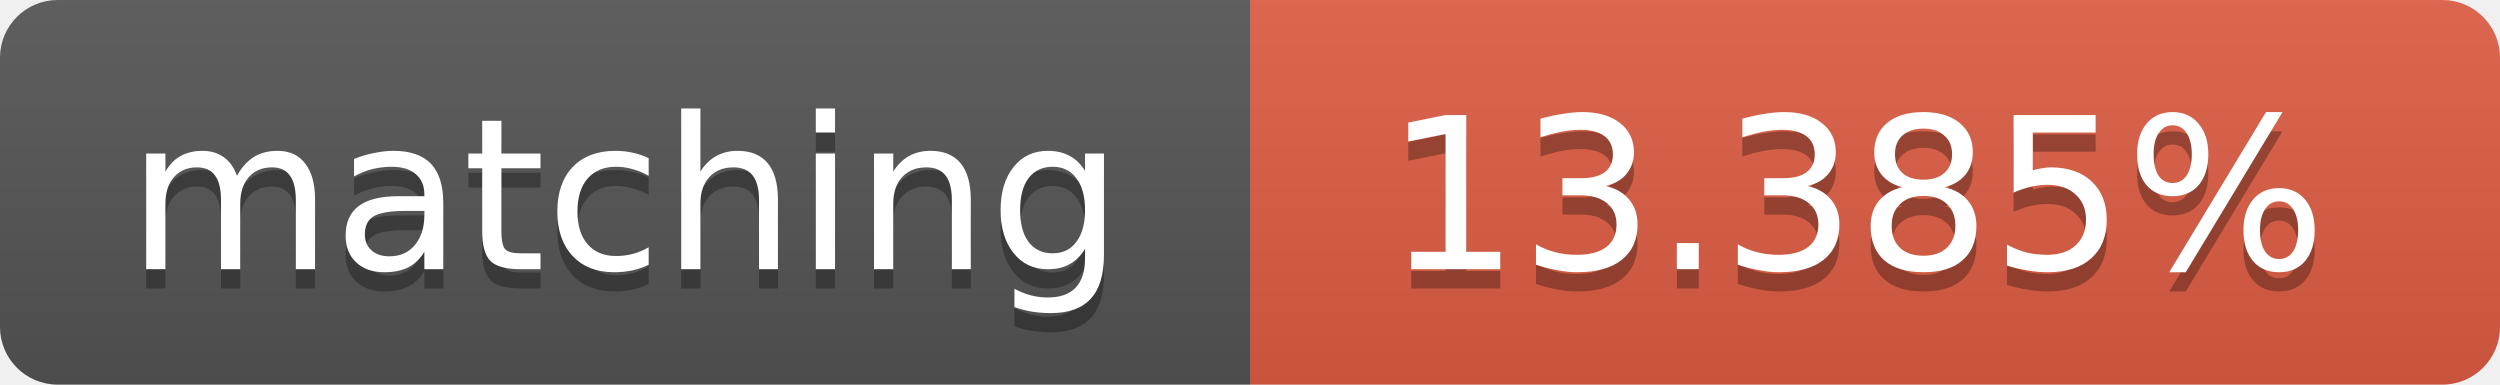
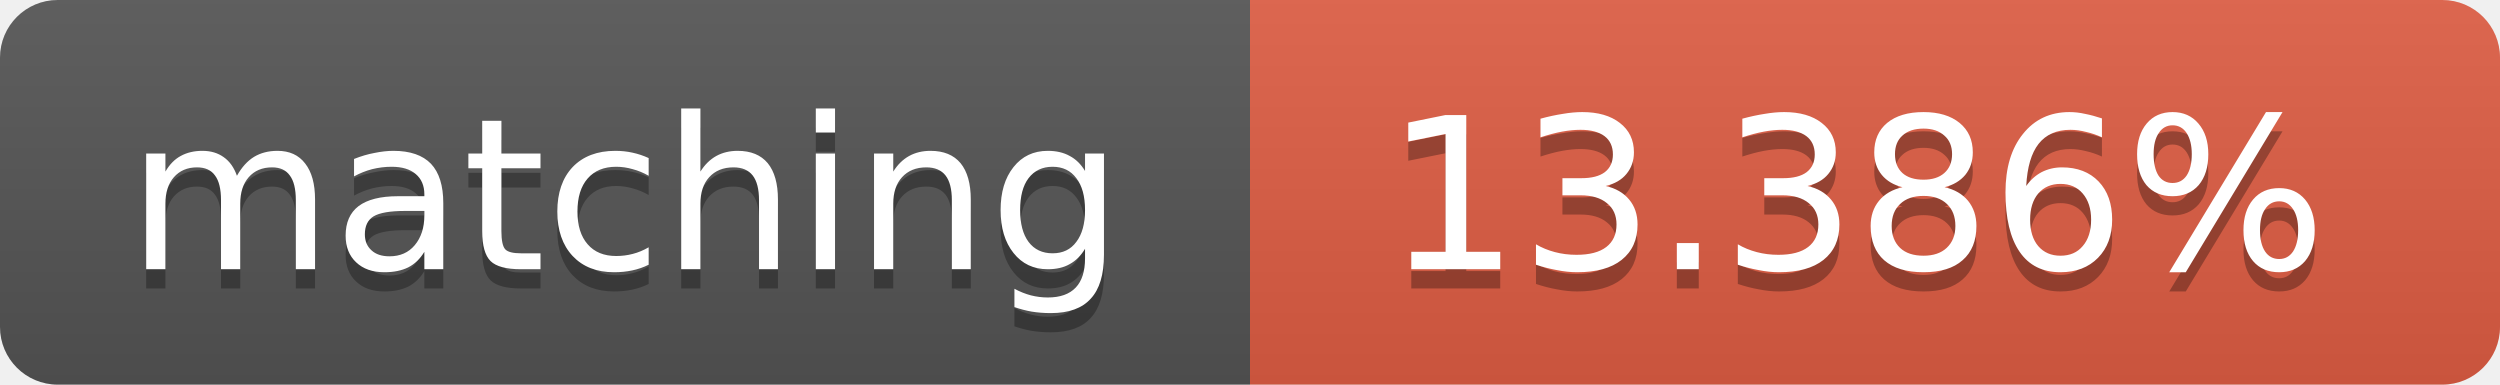
<svg xmlns="http://www.w3.org/2000/svg" width="130" height="20">
  <linearGradient id="b" x2="0" y2="100%">
    <stop offset="0" stop-color="#bbb" stop-opacity=".1" />
    <stop offset="1" stop-opacity=".1" />
  </linearGradient>
  <clipPath id="a">
    <rect width="130" height="20" rx="3" fill="#fff" />
  </clipPath>
  <g clip-path="url(#a)">
    <path fill="#555" d="M0 0h65v20H0z" />
    <path fill="#e05d44" d="M65 0h65v20H65z" />
    <path fill="url(#b)" d="M0 0h130v20H0z" />
  </g>
  <g fill="#fff" text-anchor="middle" font-family="DejaVu Sans,Verdana,Geneva,sans-serif" font-size="11">
    <text x="32.5" y="15" fill="#010101" fill-opacity=".3">matching</text>
    <text x="32.5" y="14">matching</text>
-     <text x="96.5" y="15" fill="#010101" fill-opacity=".3">13.385%</text>
-     <text x="96.5" y="14">13.385%</text>
+     <text x="96.5" y="15" fill="#010101" fill-opacity=".3">13.386%</text>
+     <text x="96.5" y="14">13.386%</text>
  </g>
</svg>
